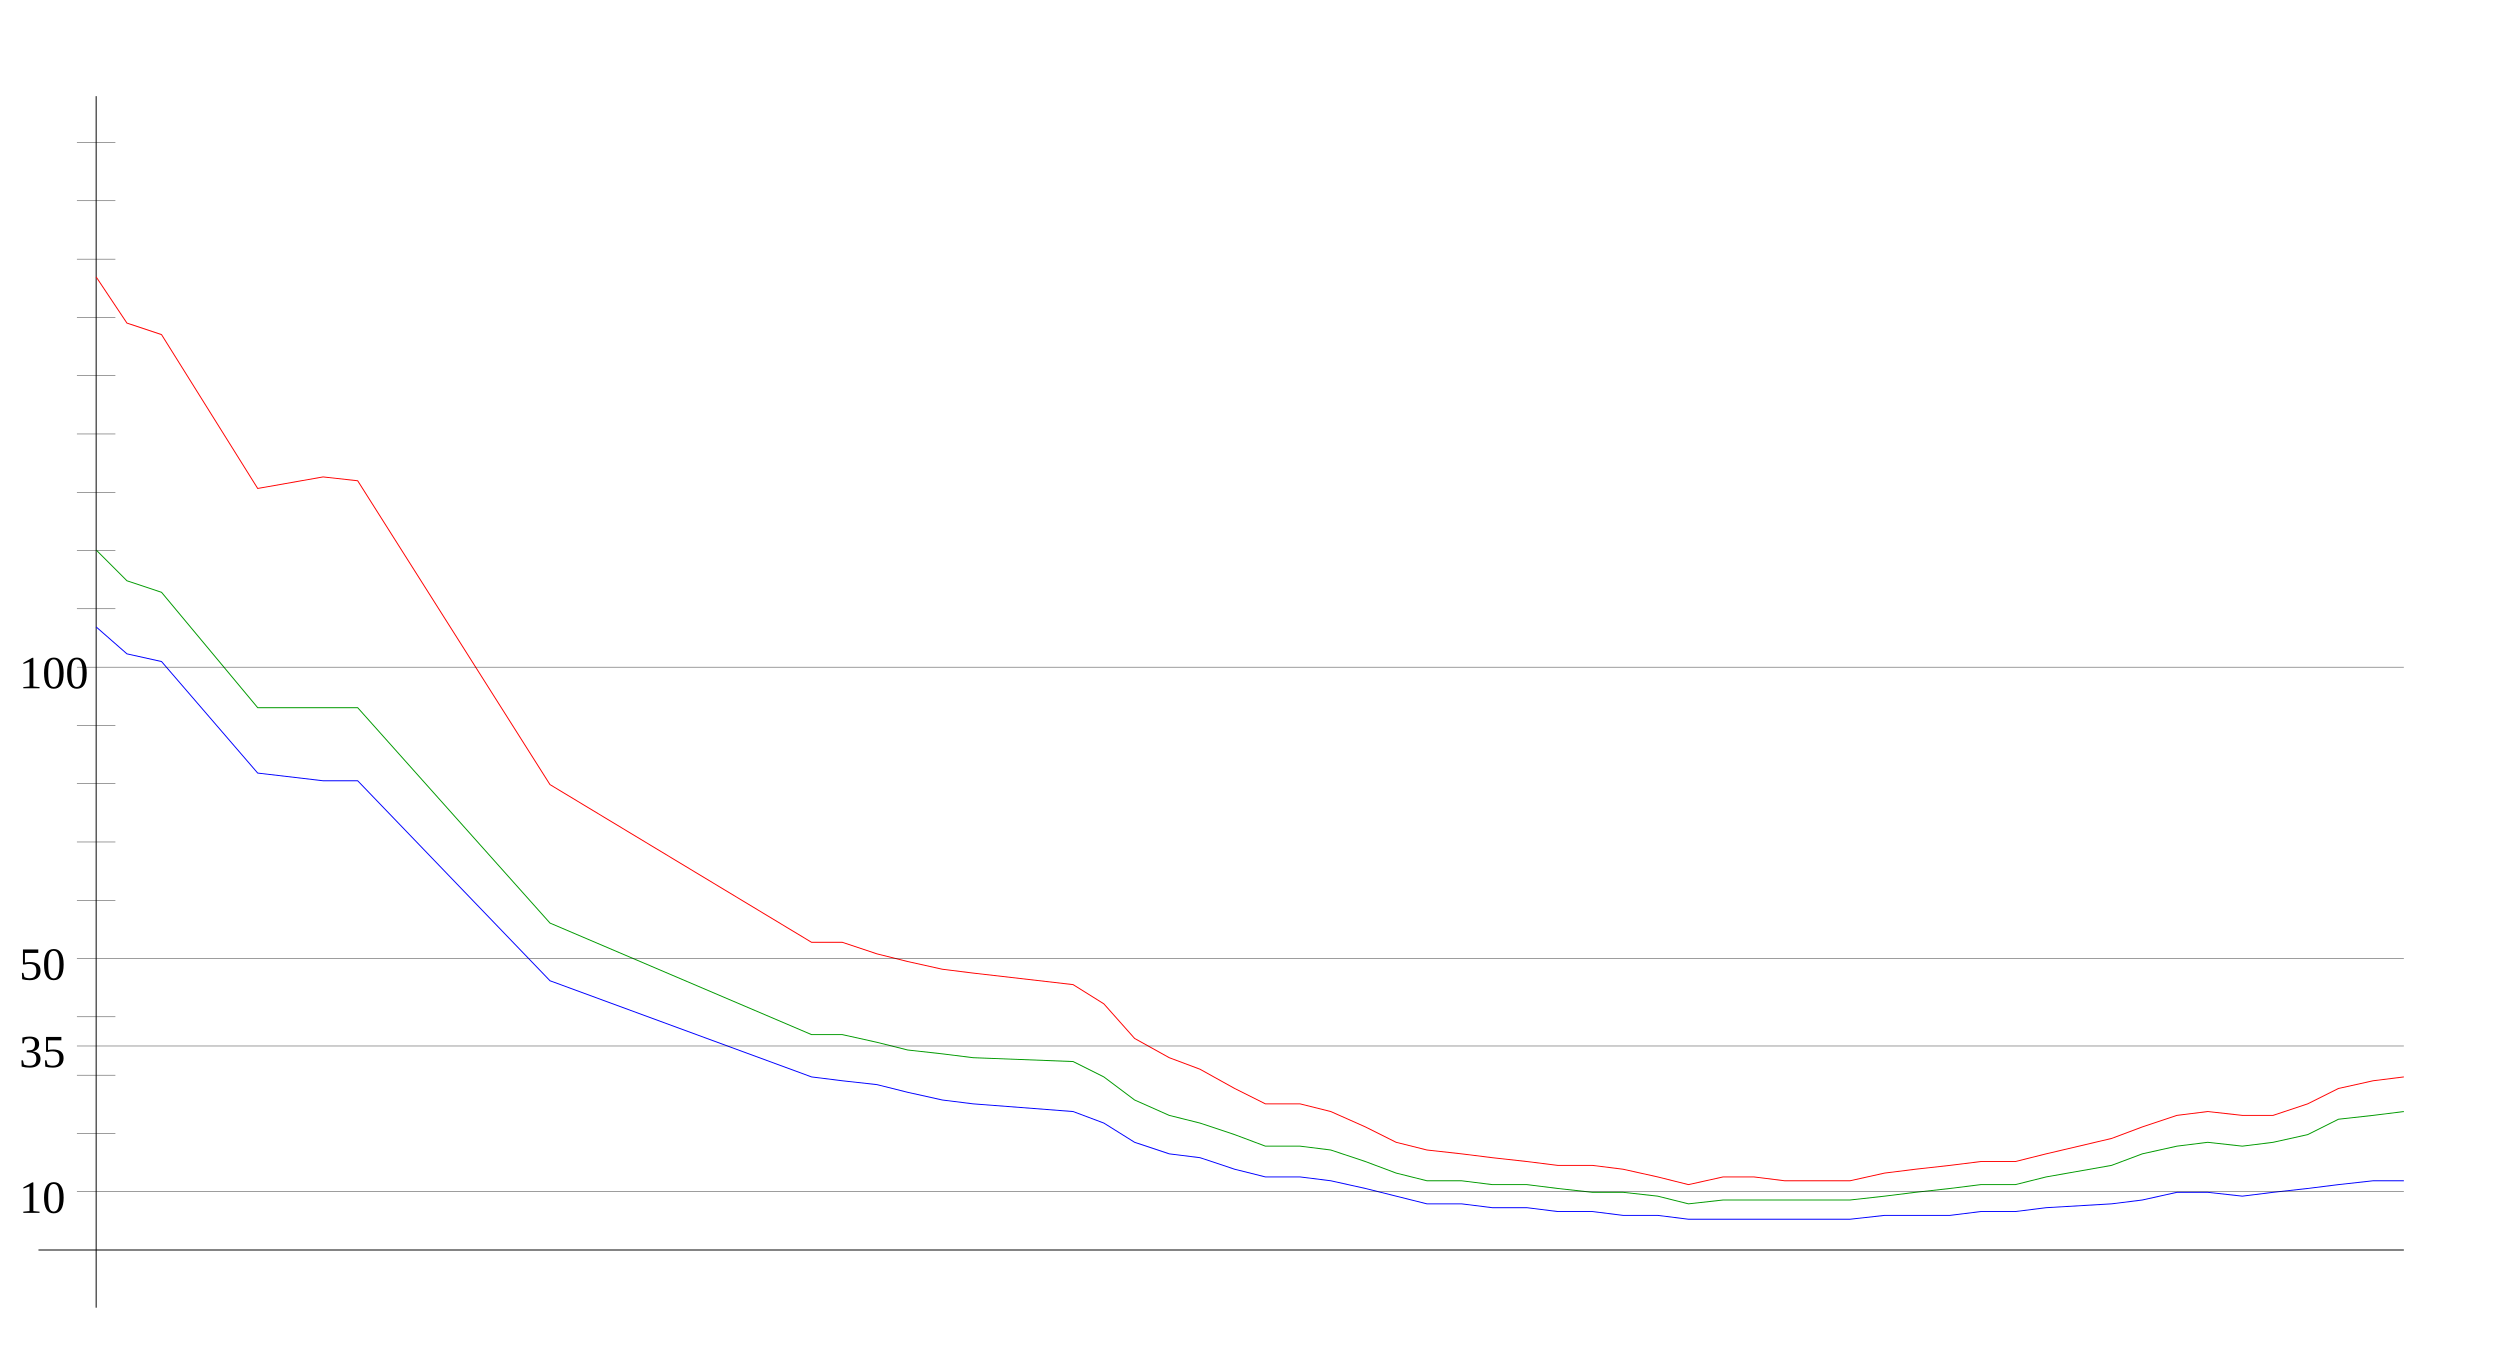
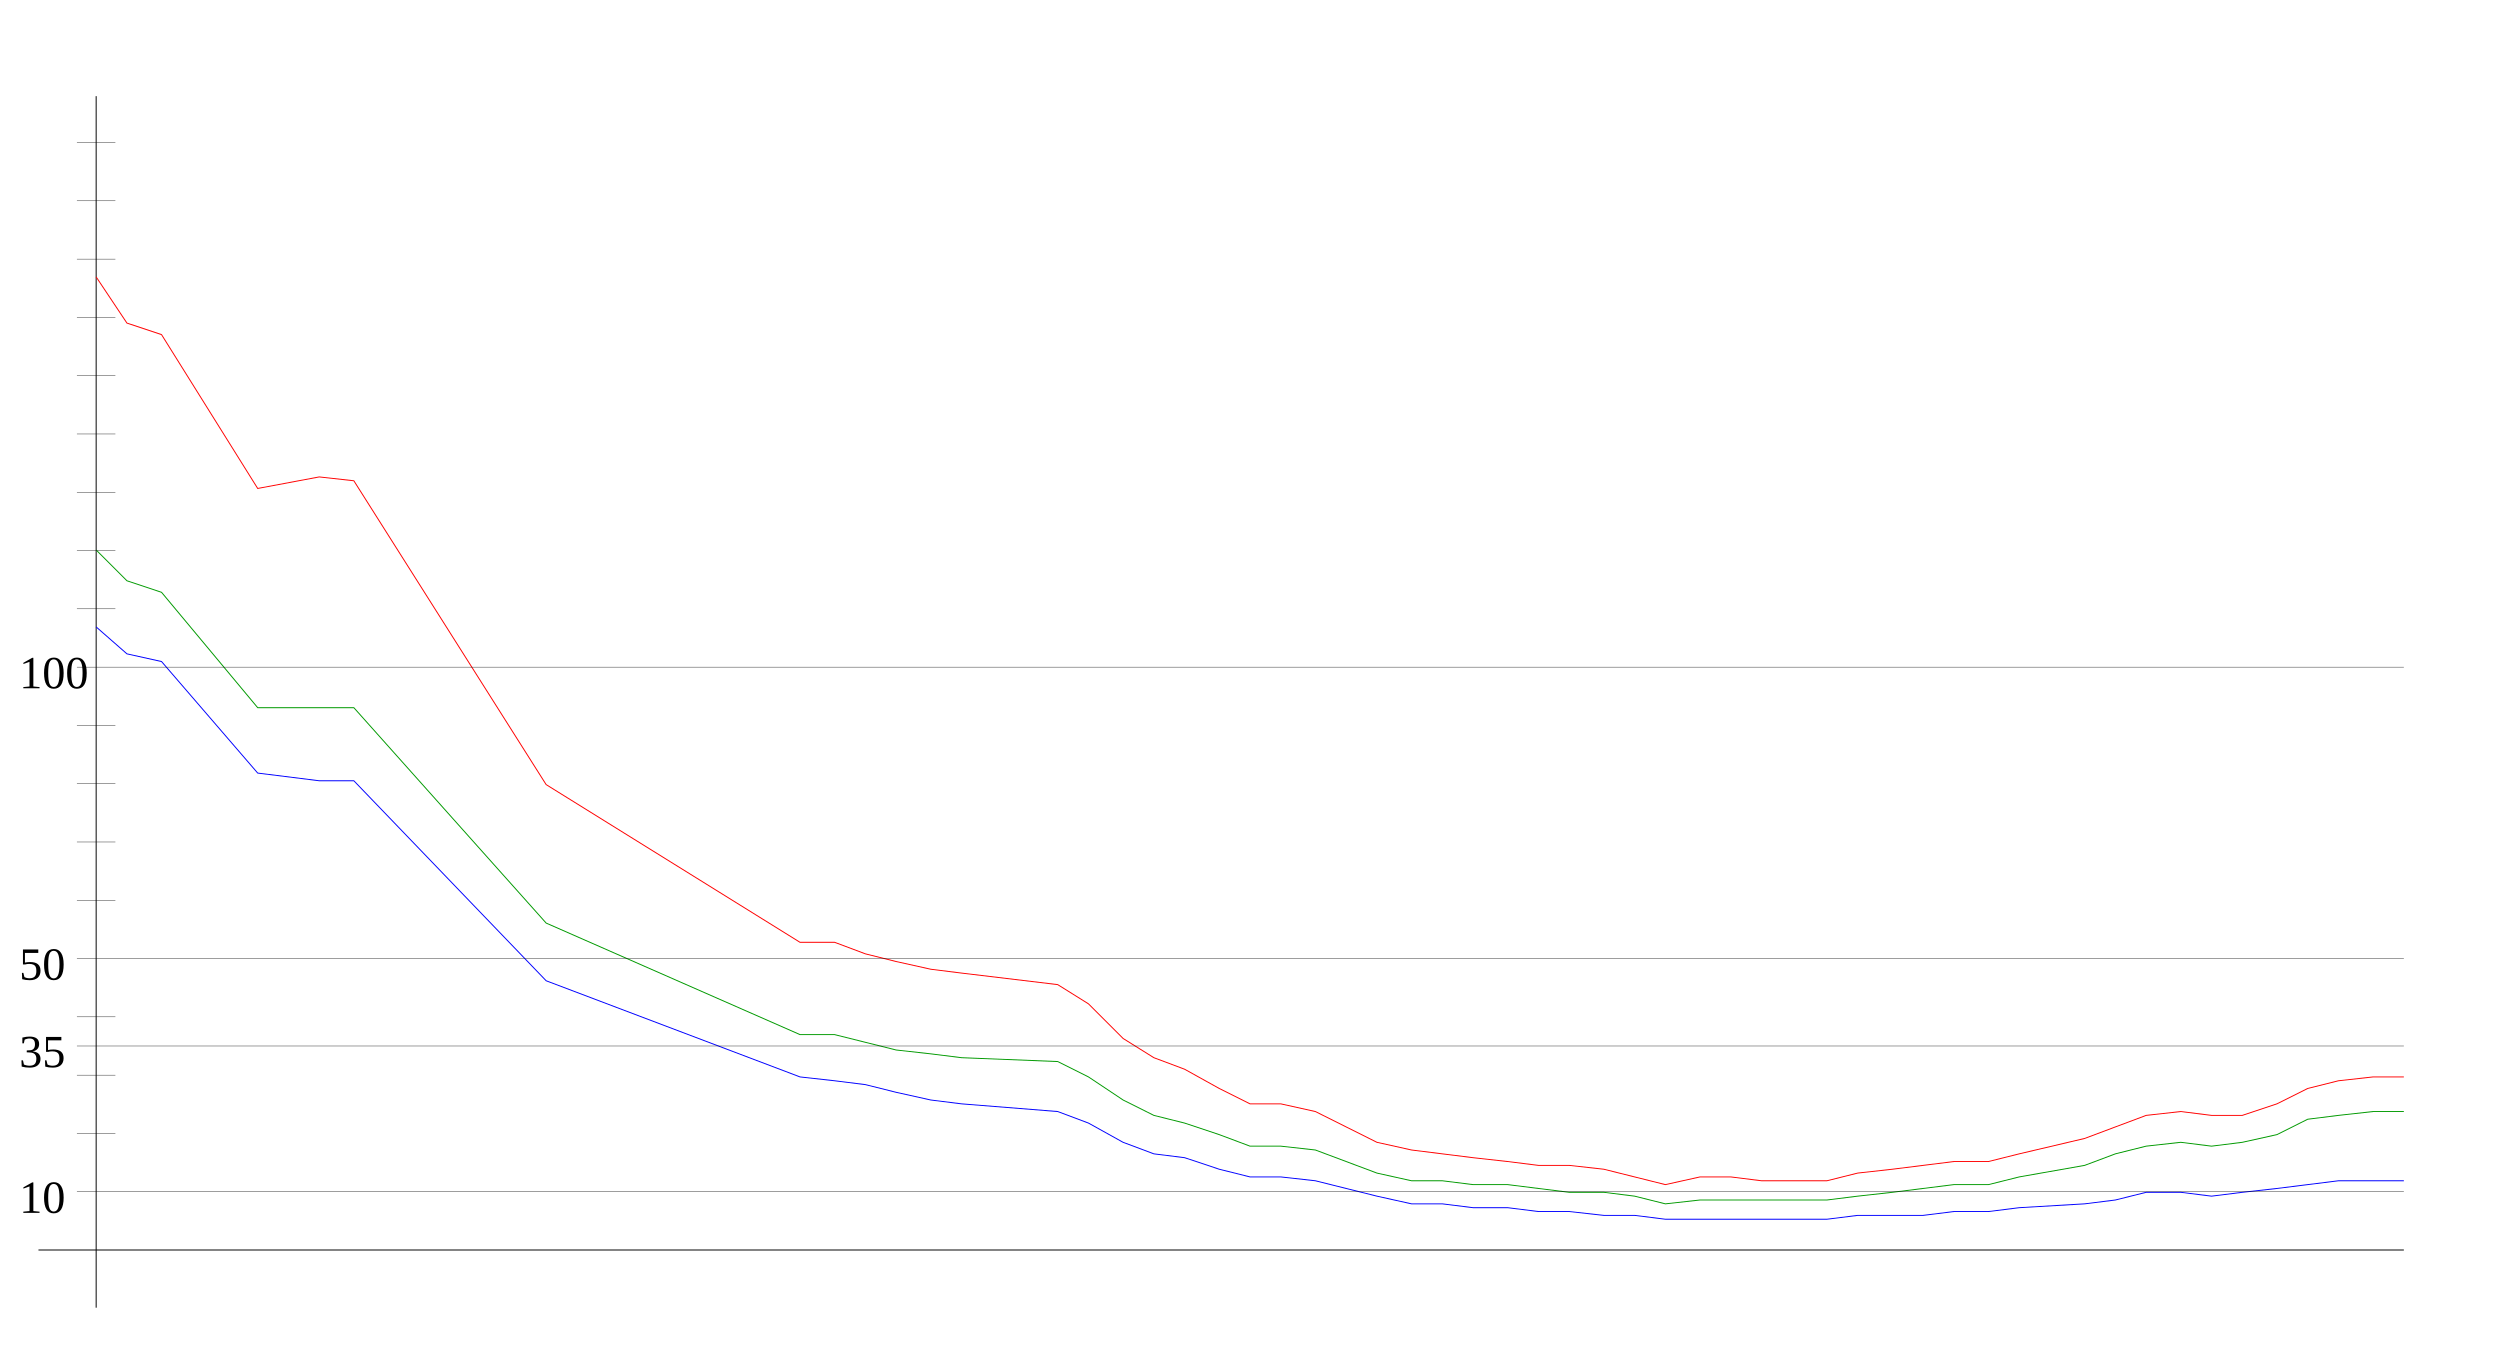
<svg xmlns="http://www.w3.org/2000/svg" width="650" height="350" version="1.1" id="sparkleline_DE-BW">
  <g id="layer1">
    <path style="fill:none;stroke:#000000;stroke-width:0.25px;" d="M 25,340 25,25" id="vertical_axis" />
    <path style="fill:none;stroke:#000000;stroke-width:0.25px;" d="M 10,325 625,325" id="horizontal_axis" />
-     <path style="fill:none;stroke:#0000ff;stroke-width:0.25px;" d="M 25,163  33,170 42,172 67,201 84,203 93,203 143,255 211,280 219,281  228,282 236,284 245,286 253,287 279,289 287,292 295,297 304,300  312,301 321,304 329,306 338,306 346,307 355,309 363,311 371,313  380,313 388,314 397,314 405,315 414,315 422,316 431,316 439,317  448,317 456,317 464,317 473,317 481,317 490,316 498,316 507,316  515,315 524,315 532,314 549,313 557,312 566,310 574,310 583,311  591,310 600,309 608,308 617,307 625,307" id="cases7_100k" />
-     <path style="fill:none;stroke:#009900;stroke-width:0.25px;" d="M 25,143  33,151 42,154 67,184 84,184 93,184 143,240 211,269 219,269  228,271 236,273 245,274 253,275 279,276 287,280 295,286 304,290  312,292 321,295 329,298 338,298 346,299 355,302 363,305 371,307  380,307 388,308 397,308 405,309 414,310 422,310 431,311 439,313  448,312 456,312 464,312 473,312 481,312 490,311 498,310 507,309  515,308 524,308 532,306 549,303 557,300 566,298 574,297 583,298  591,297 600,295 608,291 617,290 625,289" id="cases7_100k_nofullvac" />
-     <path style="fill:none;stroke:#ff0000;stroke-width:0.25px;" d="M 25,72  33,84 42,87 67,127 84,124 93,125 143,204 211,245 219,245  228,248 236,250 245,252 253,253 279,256 287,261 295,270 304,275  312,278 321,283 329,287 338,287 346,289 355,293 363,297 371,299  380,300 388,301 397,302 405,303 414,303 422,304 431,306 439,308  448,306 456,306 464,307 473,307 481,307 490,305 498,304 507,303  515,302 524,302 532,300 549,296 557,293 566,290 574,289 583,290  591,290 600,287 608,283 617,281 625,280" id="cases7_100k_novac" />
+     <path style="fill:none;stroke:#0000ff;stroke-width:0.25px;" d="M 25,163  33,170 42,172 67,201 83,203 92,203 142,255 208,280 217,281  225,282 233,284 242,286 250,287 275,289 283,292 292,297 300,300  308,301 317,304 325,306 333,306 342,307 350,309 358,311 367,313  375,313 383,314 392,314 400,315 408,315 417,316 425,316 433,317  442,317 450,317 458,317 467,317 475,317 483,316 492,316 500,316  508,315 517,315 525,314 542,313 550,312 558,310 567,310 575,311  583,310 592,309 600,308 608,307 617,307 625,307" id="cases7_100k" />
+     <path style="fill:none;stroke:#009900;stroke-width:0.25px;" d="M 25,143  33,151 42,154 67,184 83,184 92,184 142,240 208,269 217,269  225,271 233,273 242,274 250,275 275,276 283,280 292,286 300,290  308,292 317,295 325,298 333,298 342,299 350,302 358,305 367,307  375,307 383,308 392,308 400,309 408,310 417,310 425,311 433,313  442,312 450,312 458,312 467,312 475,312 483,311 492,310 500,309  508,308 517,308 525,306 542,303 550,300 558,298 567,297 575,298  583,297 592,295 600,291 608,290 617,289 625,289" id="cases7_100k_nofullvac" />
+     <path style="fill:none;stroke:#ff0000;stroke-width:0.25px;" d="M 25,72  33,84 42,87 67,127 83,124 92,125 142,204 208,245 217,245  225,248 233,250 242,252 250,253 275,256 283,261 292,270 300,275  308,278 317,283 325,287 333,287 342,289 350,293 358,297 367,299  375,300 383,301 392,302 400,303 408,303 417,304 425,306 433,308  442,306 450,306 458,307 467,307 475,307 483,305 492,304 500,303  508,302 517,302 525,300 542,296 550,293 558,290 567,289 575,290  583,290 592,287 600,283 608,281 617,280 625,280" id="cases7_100k_novac" />
    <path style="fill:none;stroke:#000000;stroke-width:0.1px;" d="M 20,309.845 625,309.845" id="yaxis_10" />
    <text xml:space="preserve" style="font-size:12px" x="5" y="315.345" id="hline_caption10">
      <tspan id="hline_caption_10" x="5" y="315.345">10</tspan>
    </text>
    <path style="fill:none;stroke:#000000;stroke-width:0.1px;" d="M 20,294.69 30,294.69" id="yaxis_20" />
    <path style="fill:none;stroke:#000000;stroke-width:0.1px;" d="M 20,279.536 30,279.536" id="yaxis_30" />
    <path style="fill:none;stroke:#000000;stroke-width:0.1px;" d="M 20,271.958 625,271.958" id="yaxis_35" />
    <text xml:space="preserve" style="font-size:12px" x="5" y="277.458" id="hline_caption35">
      <tspan id="hline_caption_35" x="5" y="277.458">35</tspan>
    </text>
    <path style="fill:none;stroke:#000000;stroke-width:0.1px;" d="M 20,264.381 30,264.381" id="yaxis_40" />
    <path style="fill:none;stroke:#000000;stroke-width:0.1px;" d="M 20,249.226 625,249.226" id="yaxis_50" />
    <text xml:space="preserve" style="font-size:12px" x="5" y="254.726" id="hline_caption50">
      <tspan id="hline_caption_50" x="5" y="254.726">50</tspan>
    </text>
    <path style="fill:none;stroke:#000000;stroke-width:0.1px;" d="M 20,234.071 30,234.071" id="yaxis_60" />
    <path style="fill:none;stroke:#000000;stroke-width:0.1px;" d="M 20,218.916 30,218.916" id="yaxis_70" />
    <path style="fill:none;stroke:#000000;stroke-width:0.1px;" d="M 20,203.762 30,203.762" id="yaxis_80" />
    <path style="fill:none;stroke:#000000;stroke-width:0.1px;" d="M 20,188.607 30,188.607" id="yaxis_90" />
    <path style="fill:none;stroke:#000000;stroke-width:0.1px;" d="M 20,173.452 625,173.452" id="yaxis_100" />
    <text xml:space="preserve" style="font-size:12px" x="5" y="178.952" id="hline_caption100">
      <tspan id="hline_caption_100" x="5" y="178.952">100</tspan>
    </text>
    <path style="fill:none;stroke:#000000;stroke-width:0.1px;" d="M 20,158.297 30,158.297" id="yaxis_110" />
    <path style="fill:none;stroke:#000000;stroke-width:0.1px;" d="M 20,143.142 30,143.142" id="yaxis_120" />
    <path style="fill:none;stroke:#000000;stroke-width:0.1px;" d="M 20,127.988 30,127.988" id="yaxis_130" />
    <path style="fill:none;stroke:#000000;stroke-width:0.1px;" d="M 20,112.833 30,112.833" id="yaxis_140" />
    <path style="fill:none;stroke:#000000;stroke-width:0.1px;" d="M 20,97.678 30,97.678" id="yaxis_150" />
    <path style="fill:none;stroke:#000000;stroke-width:0.1px;" d="M 20,82.523 30,82.523" id="yaxis_160" />
    <path style="fill:none;stroke:#000000;stroke-width:0.1px;" d="M 20,67.368 30,67.368" id="yaxis_170" />
    <path style="fill:none;stroke:#000000;stroke-width:0.1px;" d="M 20,52.214 30,52.214" id="yaxis_180" />
    <path style="fill:none;stroke:#000000;stroke-width:0.1px;" d="M 20,37.059 30,37.059" id="yaxis_190" />
  </g>
</svg>
